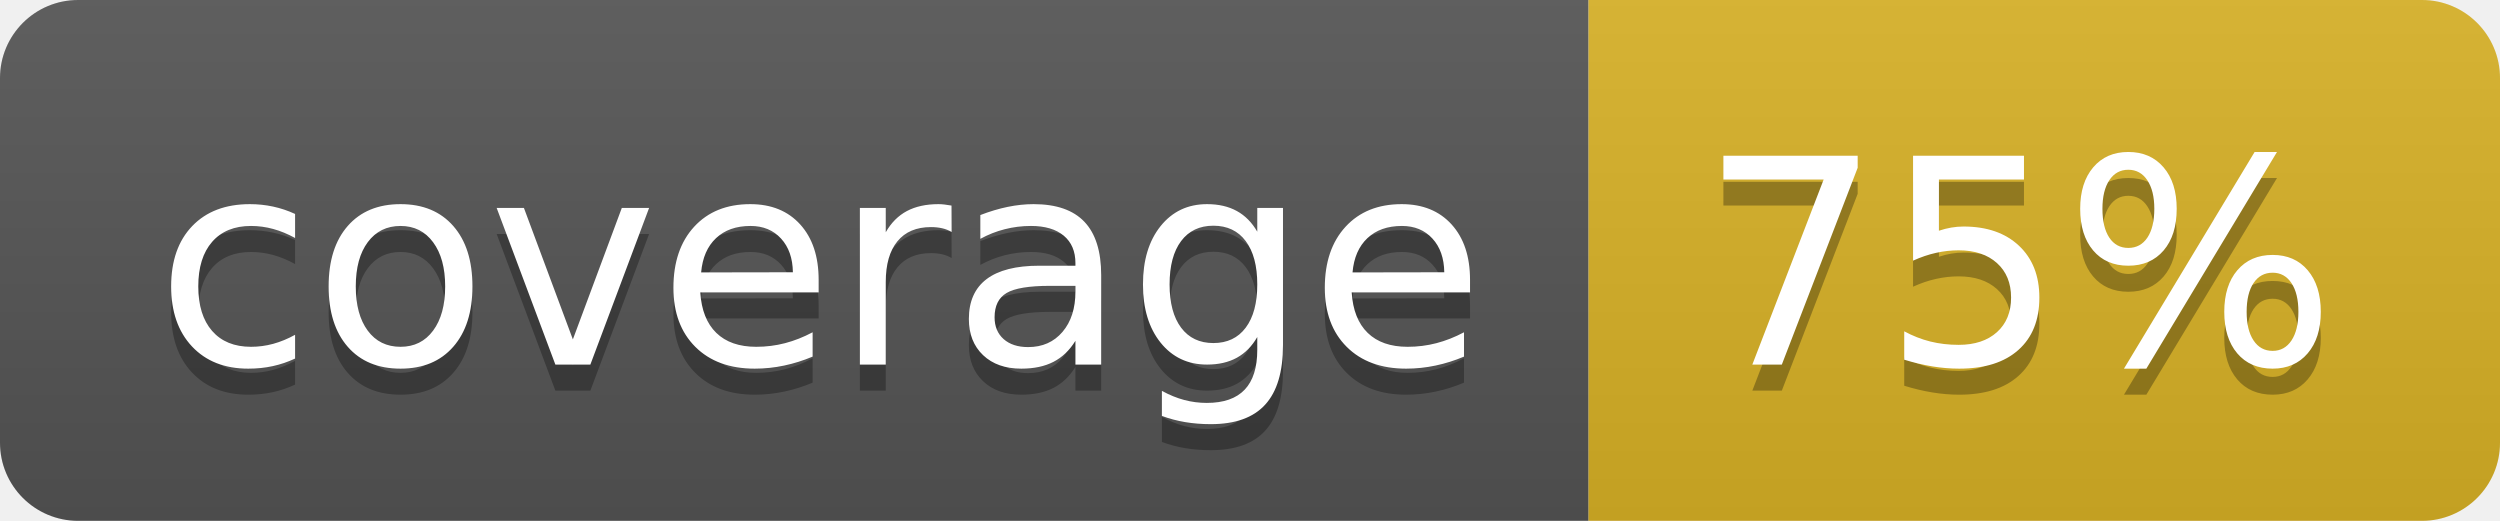
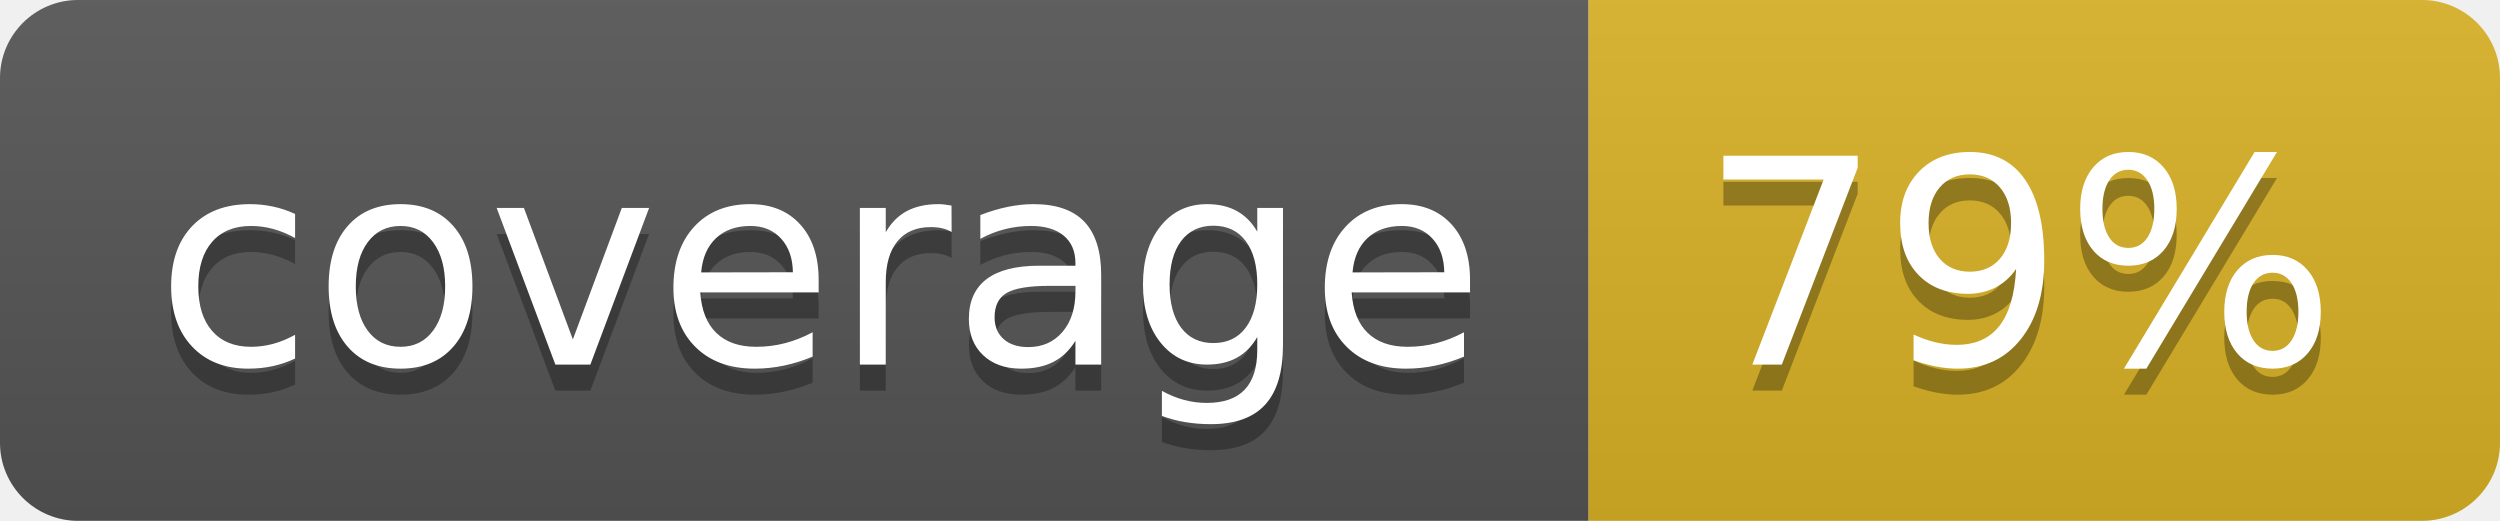
<svg xmlns="http://www.w3.org/2000/svg" width="96" height="20">
  <linearGradient id="b" x2="0" y2="100%">
    <stop offset="0" stop-color="#bbb" stop-opacity=".1" />
    <stop offset="1" stop-opacity=".1" />
  </linearGradient>
  <clipPath id="a">
    <rect width="96" height="20" rx="3" fill="#fff" />
  </clipPath>
  <g clip-path="url(#a)">
    <path fill="#555" d="M0 0h61v20H0z" />
    <path fill="#D9B226" d="M61 0h35v20H61z" />
    <path fill="url(#b)" d="M0 0h96v20H0z" />
  </g>
  <g fill="#fff" text-anchor="middle" font-family="DejaVu Sans,Verdana,Geneva,sans-serif" font-size="110">
    <text x="315" y="150" fill="#010101" fill-opacity=".3" transform="scale(.1)" textLength="510">coverage</text>
    <text x="315" y="140" transform="scale(.1)" textLength="510">coverage</text>
-     <text x="775" y="150" fill="#010101" fill-opacity=".3" transform="scale(.1)" textLength="250">75%</text>
-     <text x="775" y="140" transform="scale(.1)" textLength="250">75%</text>
+     <text x="775" y="150" fill="#010101" fill-opacity=".3" transform="scale(.1)" textLength="250">79%</text>
+     <text x="775" y="140" transform="scale(.1)" textLength="250">79%</text>
  </g>
</svg>
